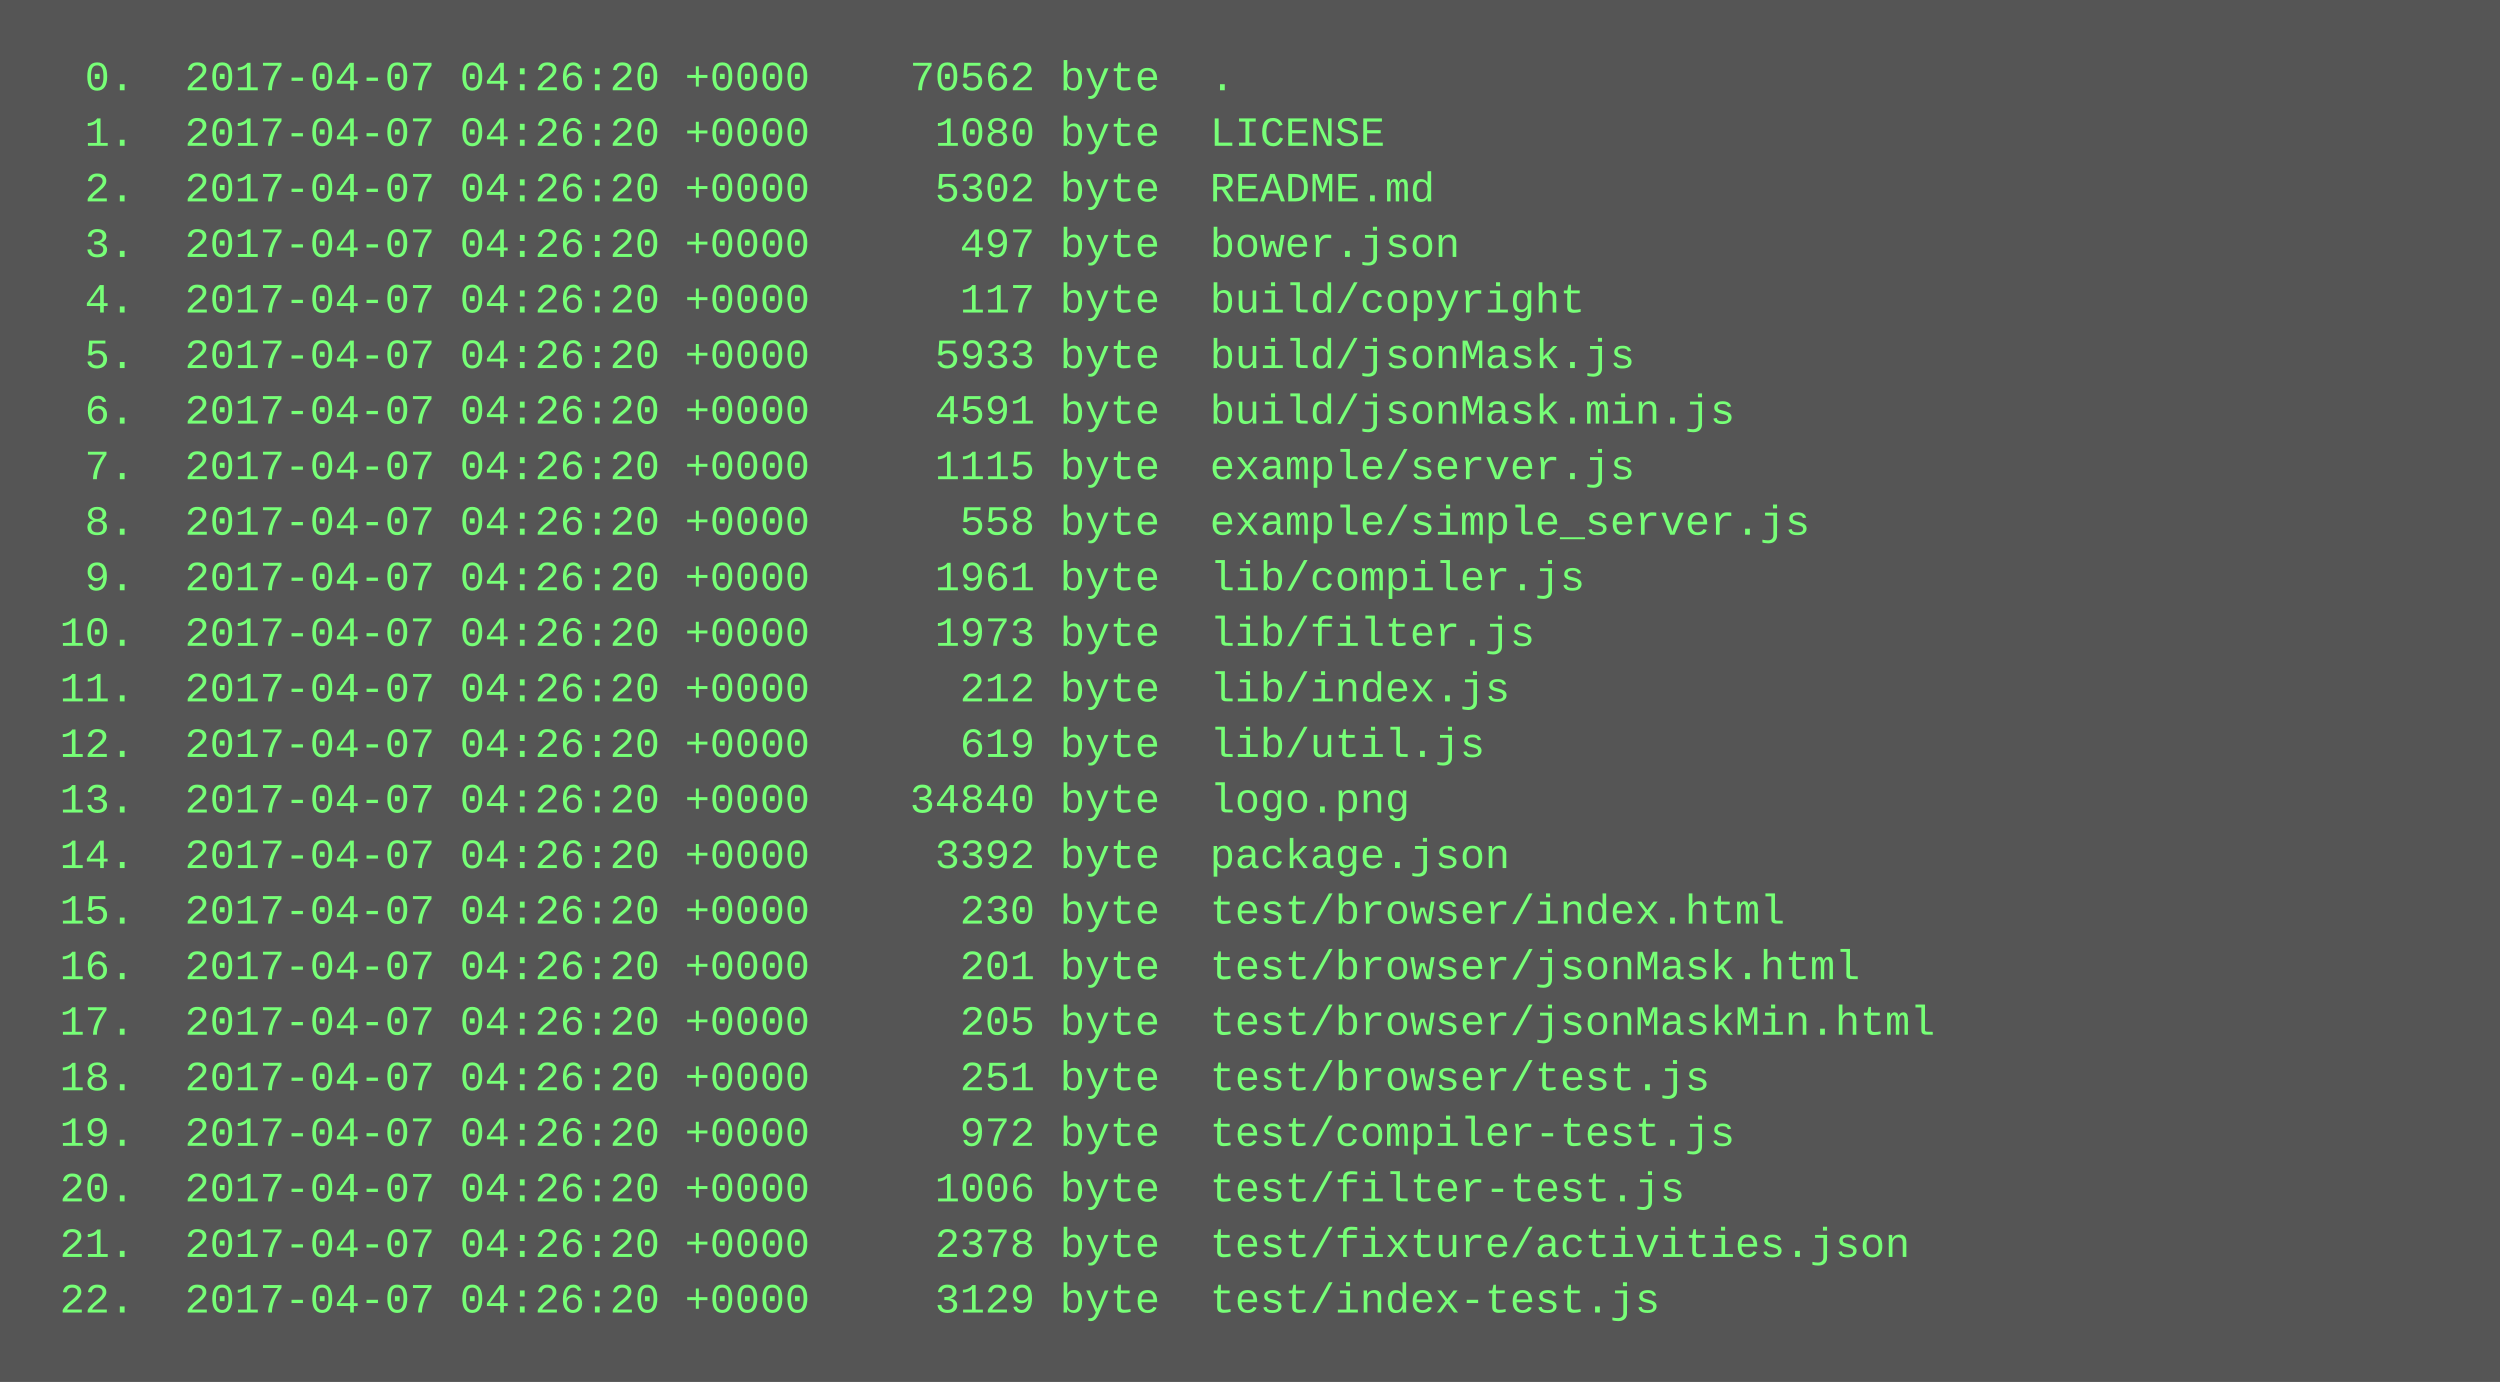
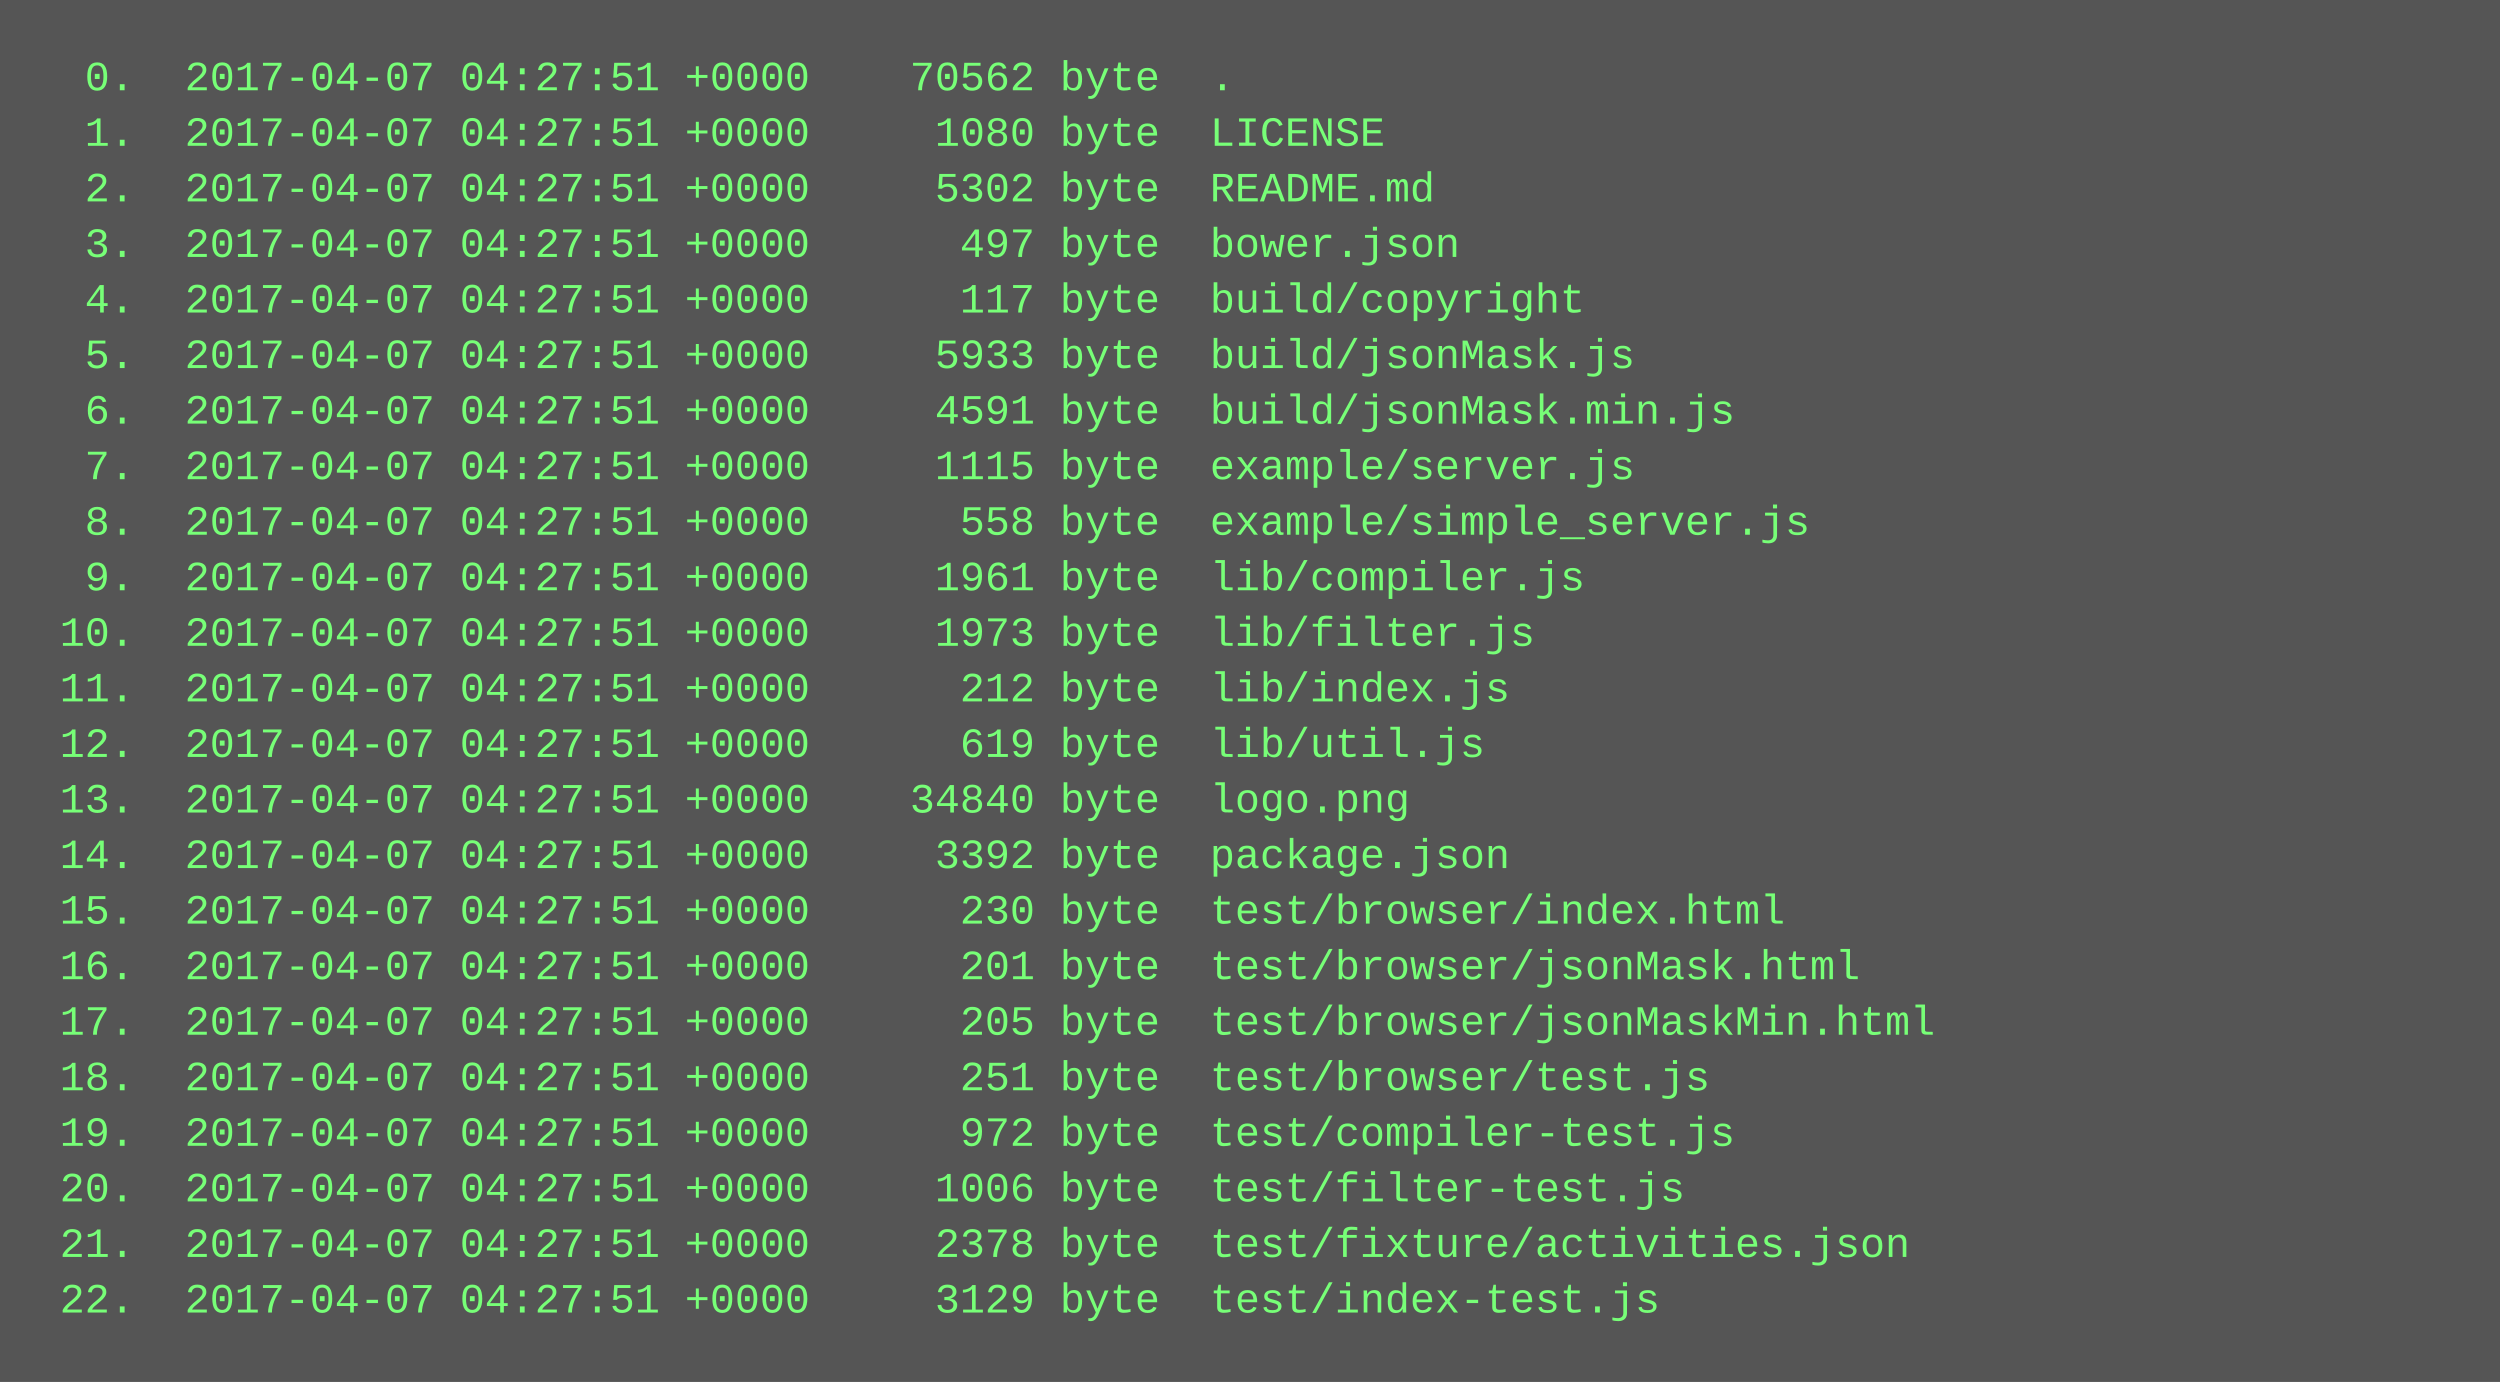
<svg xmlns="http://www.w3.org/2000/svg" height="398" width="720">
  <rect height="398" fill="#555" width="720" />
  <text fill="#7f7" font-family="Courier New" font-size="12" xml:space="preserve">
-     <tspan x="10" y="26">  0.  2017-04-07 04:26:20 +0000    70562 byte  .</tspan>
-     <tspan x="10" y="42">  1.  2017-04-07 04:26:20 +0000     1080 byte  LICENSE</tspan>
-     <tspan x="10" y="58">  2.  2017-04-07 04:26:20 +0000     5302 byte  README.md</tspan>
-     <tspan x="10" y="74">  3.  2017-04-07 04:26:20 +0000      497 byte  bower.json</tspan>
-     <tspan x="10" y="90">  4.  2017-04-07 04:26:20 +0000      117 byte  build/copyright</tspan>
-     <tspan x="10" y="106">  5.  2017-04-07 04:26:20 +0000     5933 byte  build/jsonMask.js</tspan>
-     <tspan x="10" y="122">  6.  2017-04-07 04:26:20 +0000     4591 byte  build/jsonMask.min.js</tspan>
-     <tspan x="10" y="138">  7.  2017-04-07 04:26:20 +0000     1115 byte  example/server.js</tspan>
-     <tspan x="10" y="154">  8.  2017-04-07 04:26:20 +0000      558 byte  example/simple_server.js</tspan>
-     <tspan x="10" y="170">  9.  2017-04-07 04:26:20 +0000     1961 byte  lib/compiler.js</tspan>
-     <tspan x="10" y="186"> 10.  2017-04-07 04:26:20 +0000     1973 byte  lib/filter.js</tspan>
-     <tspan x="10" y="202"> 11.  2017-04-07 04:26:20 +0000      212 byte  lib/index.js</tspan>
-     <tspan x="10" y="218"> 12.  2017-04-07 04:26:20 +0000      619 byte  lib/util.js</tspan>
-     <tspan x="10" y="234"> 13.  2017-04-07 04:26:20 +0000    34840 byte  logo.png</tspan>
-     <tspan x="10" y="250"> 14.  2017-04-07 04:26:20 +0000     3392 byte  package.json</tspan>
-     <tspan x="10" y="266"> 15.  2017-04-07 04:26:20 +0000      230 byte  test/browser/index.html</tspan>
-     <tspan x="10" y="282"> 16.  2017-04-07 04:26:20 +0000      201 byte  test/browser/jsonMask.html</tspan>
-     <tspan x="10" y="298"> 17.  2017-04-07 04:26:20 +0000      205 byte  test/browser/jsonMaskMin.html</tspan>
-     <tspan x="10" y="314"> 18.  2017-04-07 04:26:20 +0000      251 byte  test/browser/test.js</tspan>
-     <tspan x="10" y="330"> 19.  2017-04-07 04:26:20 +0000      972 byte  test/compiler-test.js</tspan>
-     <tspan x="10" y="346"> 20.  2017-04-07 04:26:20 +0000     1006 byte  test/filter-test.js</tspan>
-     <tspan x="10" y="362"> 21.  2017-04-07 04:26:20 +0000     2378 byte  test/fixture/activities.json</tspan>
-     <tspan x="10" y="378"> 22.  2017-04-07 04:26:20 +0000     3129 byte  test/index-test.js</tspan>
+     <tspan x="10" y="26">  0.  2017-04-07 04:27:51 +0000    70562 byte  .</tspan>
+     <tspan x="10" y="42">  1.  2017-04-07 04:27:51 +0000     1080 byte  LICENSE</tspan>
+     <tspan x="10" y="58">  2.  2017-04-07 04:27:51 +0000     5302 byte  README.md</tspan>
+     <tspan x="10" y="74">  3.  2017-04-07 04:27:51 +0000      497 byte  bower.json</tspan>
+     <tspan x="10" y="90">  4.  2017-04-07 04:27:51 +0000      117 byte  build/copyright</tspan>
+     <tspan x="10" y="106">  5.  2017-04-07 04:27:51 +0000     5933 byte  build/jsonMask.js</tspan>
+     <tspan x="10" y="122">  6.  2017-04-07 04:27:51 +0000     4591 byte  build/jsonMask.min.js</tspan>
+     <tspan x="10" y="138">  7.  2017-04-07 04:27:51 +0000     1115 byte  example/server.js</tspan>
+     <tspan x="10" y="154">  8.  2017-04-07 04:27:51 +0000      558 byte  example/simple_server.js</tspan>
+     <tspan x="10" y="170">  9.  2017-04-07 04:27:51 +0000     1961 byte  lib/compiler.js</tspan>
+     <tspan x="10" y="186"> 10.  2017-04-07 04:27:51 +0000     1973 byte  lib/filter.js</tspan>
+     <tspan x="10" y="202"> 11.  2017-04-07 04:27:51 +0000      212 byte  lib/index.js</tspan>
+     <tspan x="10" y="218"> 12.  2017-04-07 04:27:51 +0000      619 byte  lib/util.js</tspan>
+     <tspan x="10" y="234"> 13.  2017-04-07 04:27:51 +0000    34840 byte  logo.png</tspan>
+     <tspan x="10" y="250"> 14.  2017-04-07 04:27:51 +0000     3392 byte  package.json</tspan>
+     <tspan x="10" y="266"> 15.  2017-04-07 04:27:51 +0000      230 byte  test/browser/index.html</tspan>
+     <tspan x="10" y="282"> 16.  2017-04-07 04:27:51 +0000      201 byte  test/browser/jsonMask.html</tspan>
+     <tspan x="10" y="298"> 17.  2017-04-07 04:27:51 +0000      205 byte  test/browser/jsonMaskMin.html</tspan>
+     <tspan x="10" y="314"> 18.  2017-04-07 04:27:51 +0000      251 byte  test/browser/test.js</tspan>
+     <tspan x="10" y="330"> 19.  2017-04-07 04:27:51 +0000      972 byte  test/compiler-test.js</tspan>
+     <tspan x="10" y="346"> 20.  2017-04-07 04:27:51 +0000     1006 byte  test/filter-test.js</tspan>
+     <tspan x="10" y="362"> 21.  2017-04-07 04:27:51 +0000     2378 byte  test/fixture/activities.json</tspan>
+     <tspan x="10" y="378"> 22.  2017-04-07 04:27:51 +0000     3129 byte  test/index-test.js</tspan>
  </text>
</svg>
